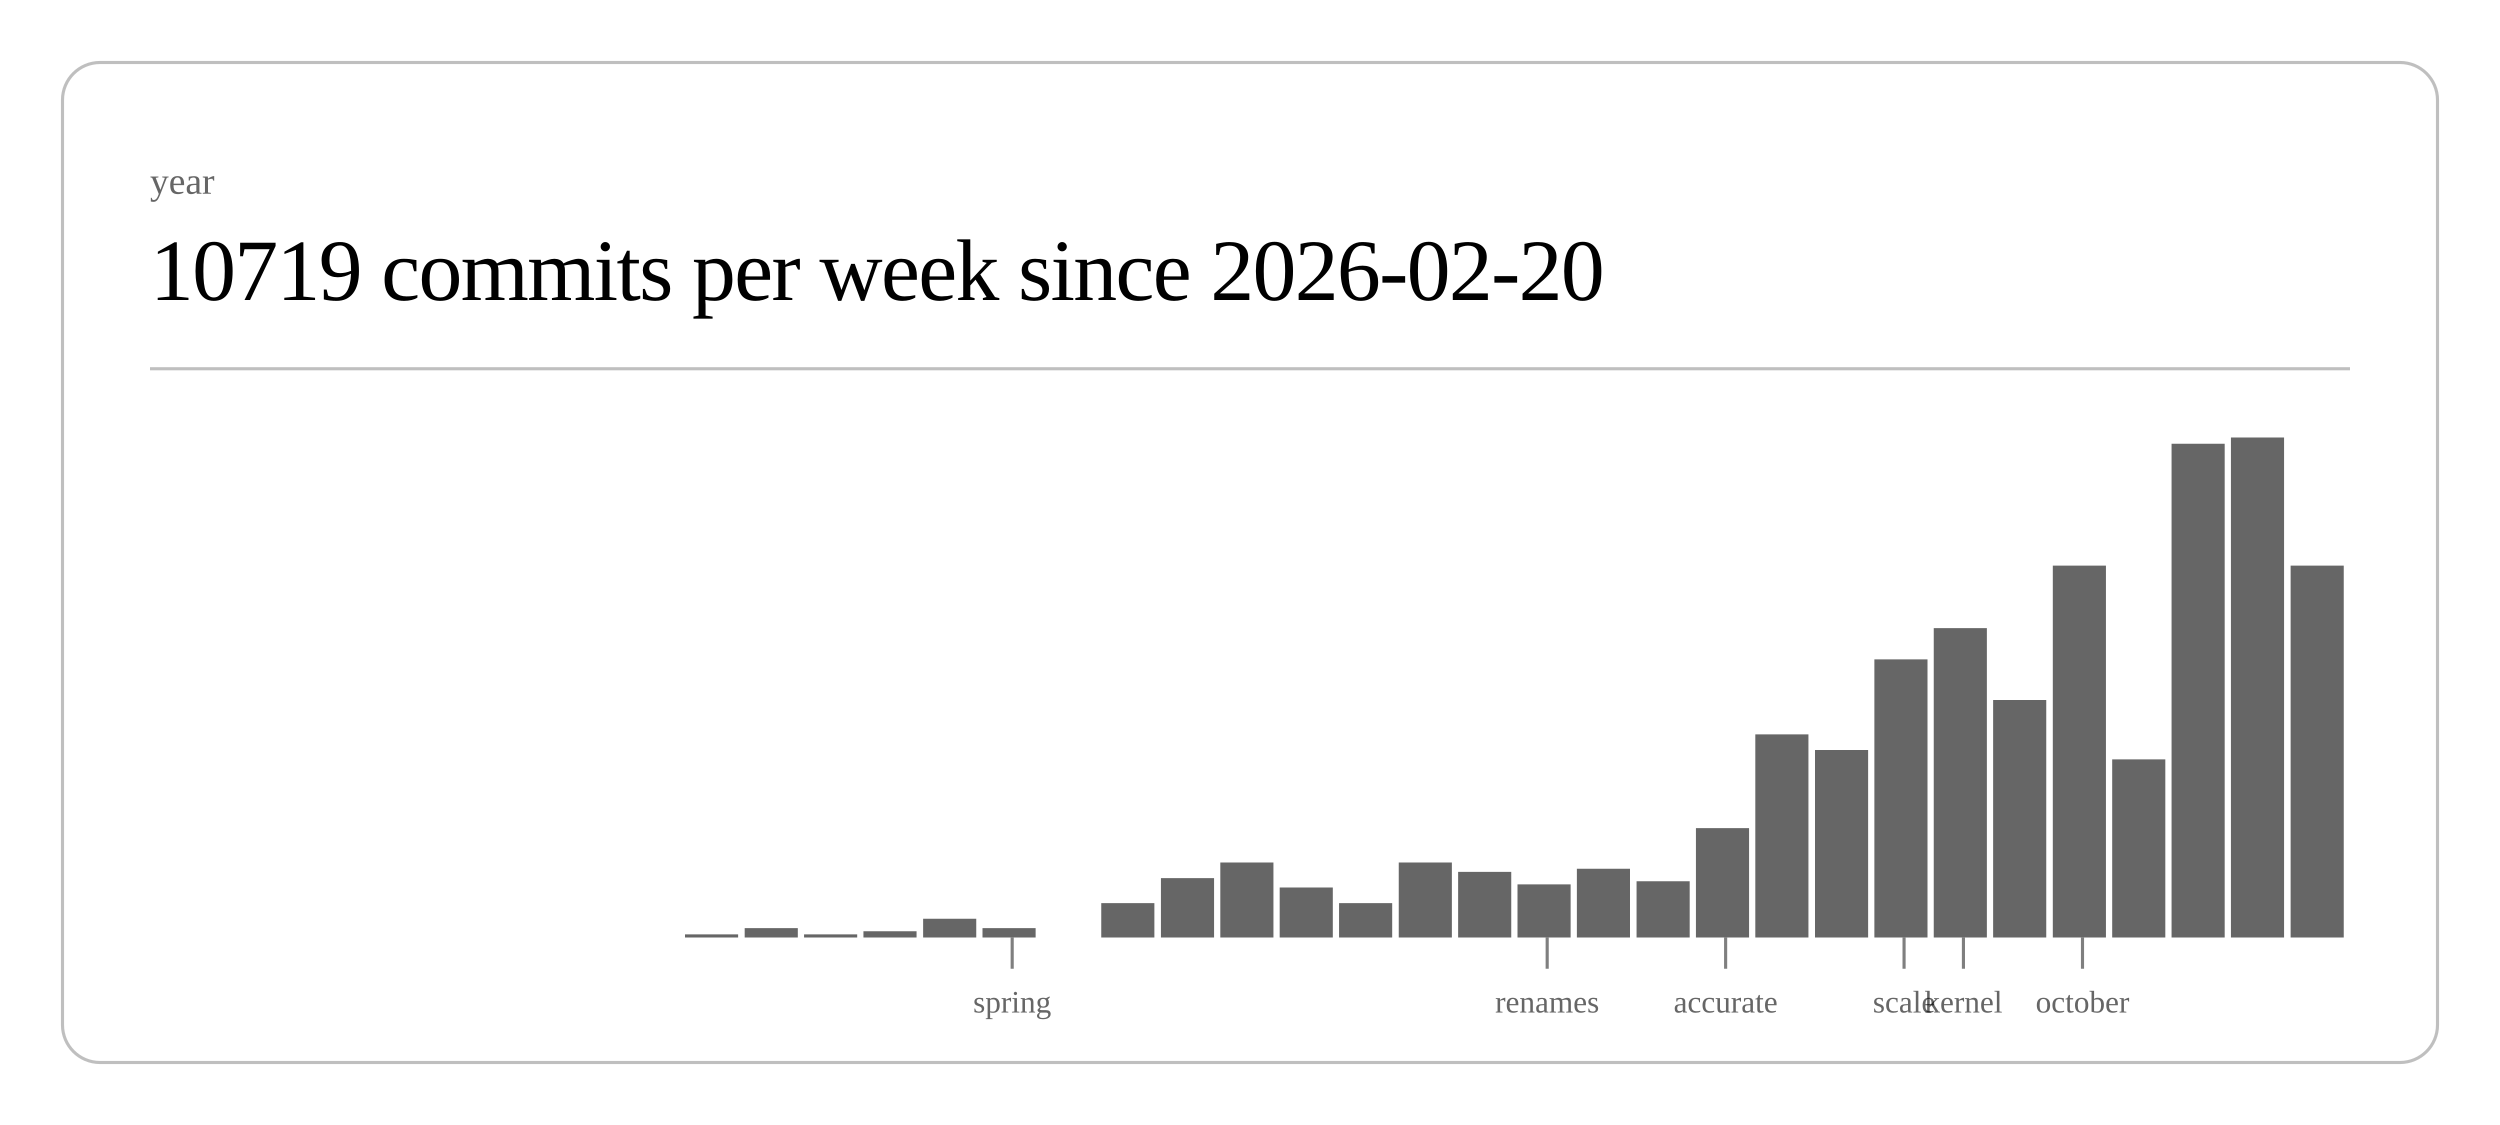
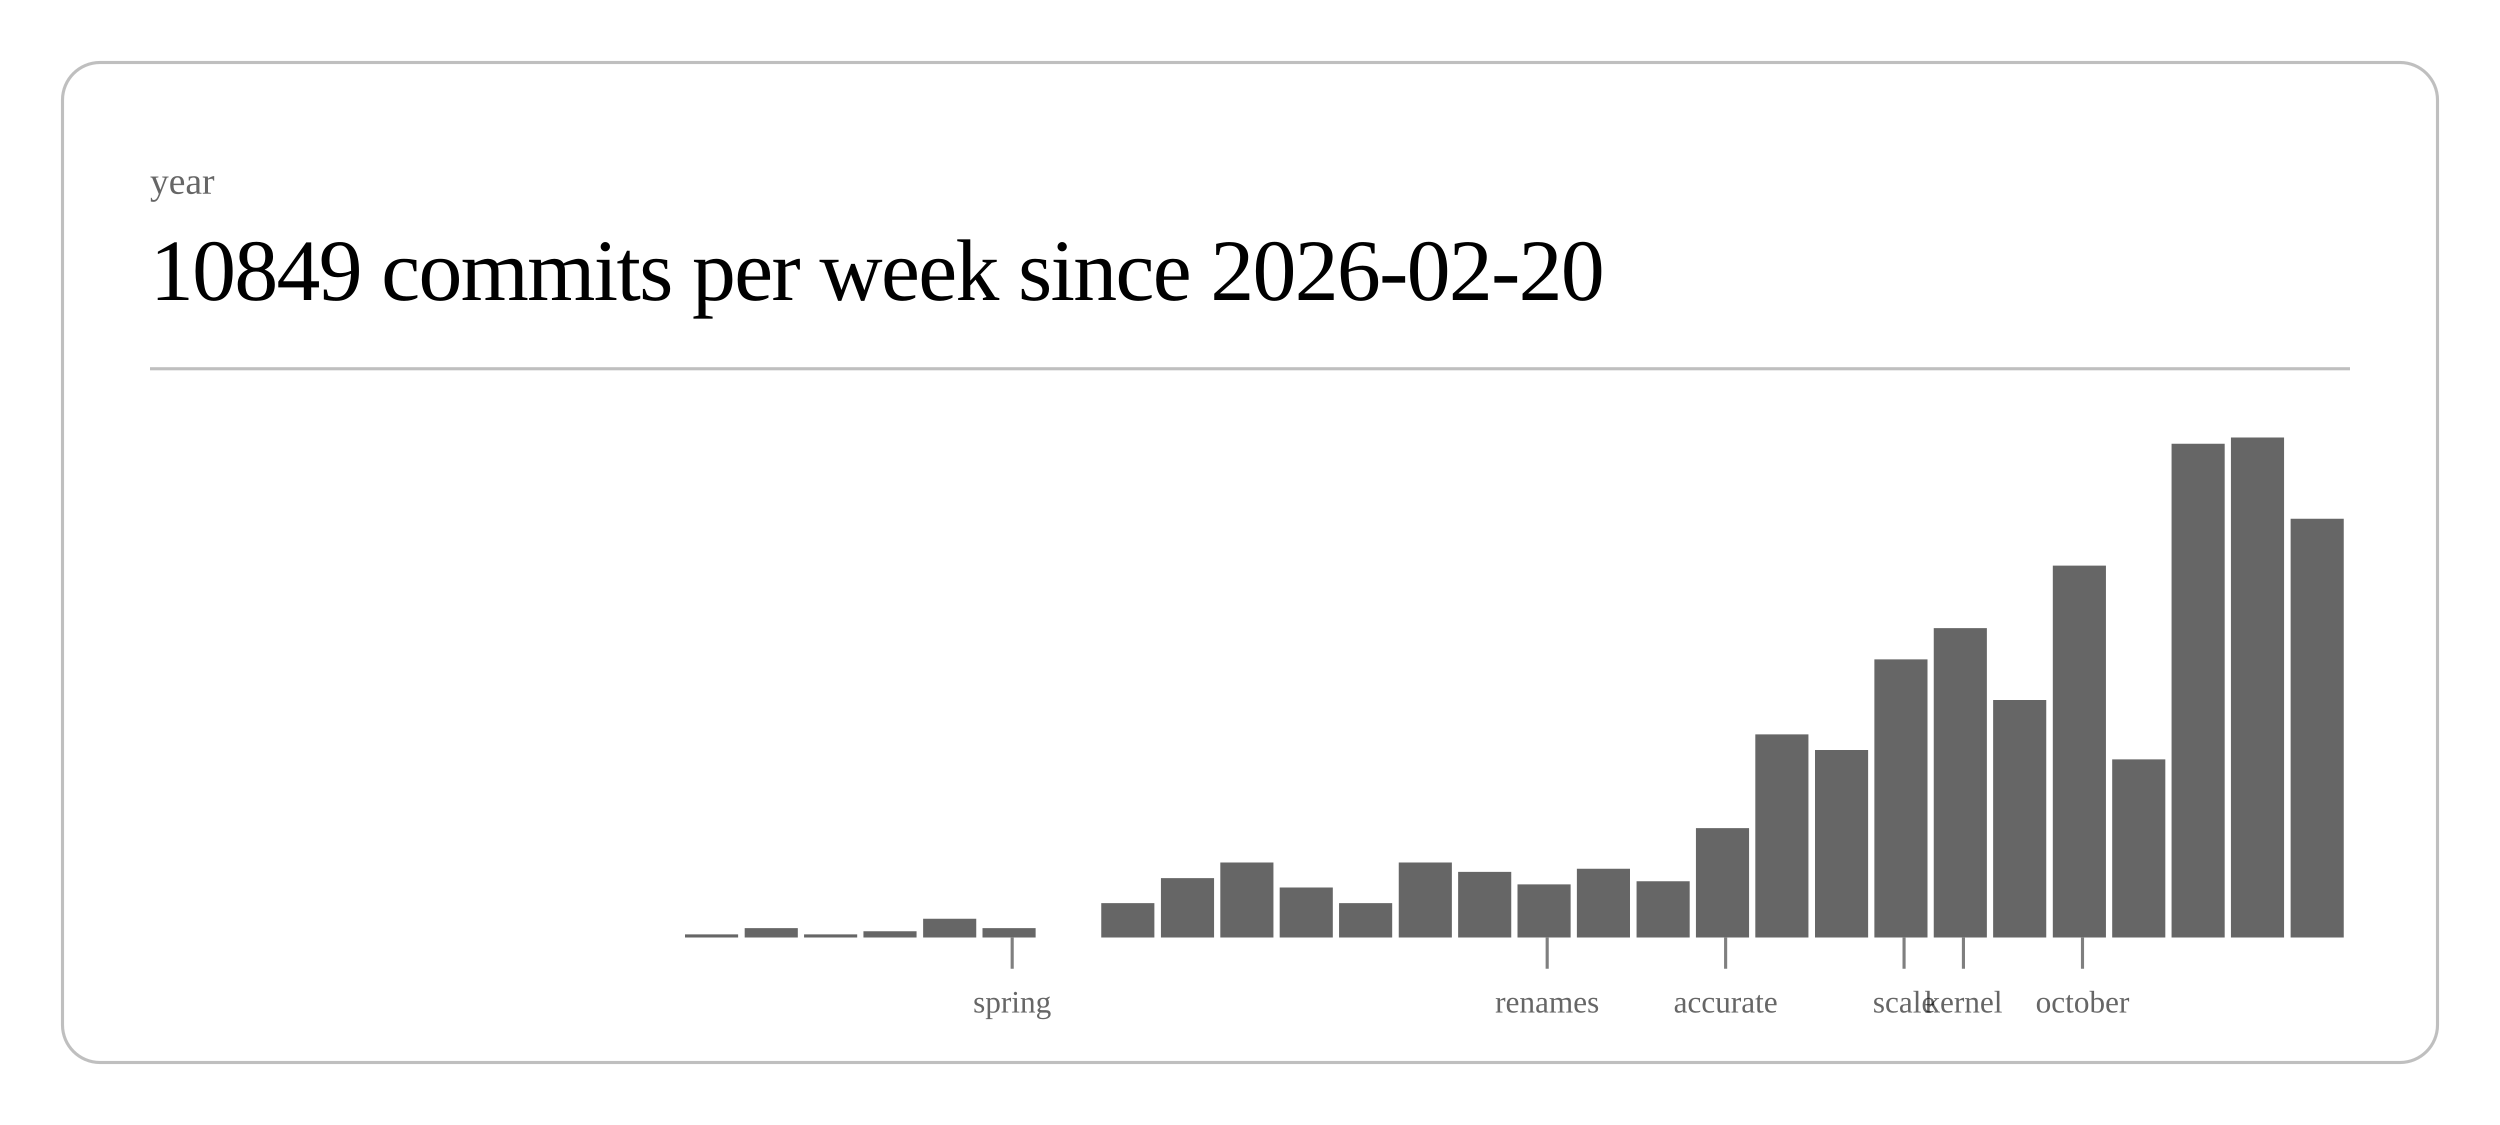
<svg xmlns="http://www.w3.org/2000/svg" class="post-header-svg" viewBox="0 0 800 360" width="800" height="360">
  <rect x="20" y="20" width="760" height="320" rx="12" ry="12" fill="none" stroke="currentColor" stroke-width="1" opacity="0.25" />
  <text fill="currentColor" x="48" y="62" font-size="12" opacity="0.6">year</text>
-   <text fill="currentColor" x="48" y="96" font-size="28" font-weight="300" letter-spacing="-0.5">10719 commits per week since 2026-02-20</text>
+   <text fill="currentColor" x="48" y="96" font-size="28" font-weight="300" letter-spacing="-0.5">10849 commits per week since 2026-02-20</text>
  <line stroke="currentColor" x1="48" y1="118" x2="752" y2="118" stroke-width="1" opacity="0.25" />
  <rect x="219.2" y="299" width="17.0" height="1" fill="currentColor" opacity="0.6" />
  <rect x="238.3" y="297" width="17.0" height="3" fill="currentColor" opacity="0.6" />
  <rect x="257.3" y="299" width="17.0" height="1" fill="currentColor" opacity="0.6" />
  <rect x="276.3" y="298" width="17.0" height="2" fill="currentColor" opacity="0.6" />
  <rect x="295.4" y="294" width="17.0" height="6" fill="currentColor" opacity="0.6" />
  <rect x="314.4" y="297" width="17.0" height="3" fill="currentColor" opacity="0.6" />
  <rect x="352.4" y="289" width="17.0" height="11" fill="currentColor" opacity="0.6" />
  <rect x="371.5" y="281" width="17.0" height="19" fill="currentColor" opacity="0.6" />
  <rect x="390.5" y="276" width="17.0" height="24" fill="currentColor" opacity="0.6" />
  <rect x="409.5" y="284" width="17.0" height="16" fill="currentColor" opacity="0.6" />
  <rect x="428.5" y="289" width="17.0" height="11" fill="currentColor" opacity="0.6" />
  <rect x="447.6" y="276" width="17.0" height="24" fill="currentColor" opacity="0.6" />
  <rect x="466.6" y="279" width="17.0" height="21" fill="currentColor" opacity="0.6" />
  <rect x="485.6" y="283" width="17.0" height="17" fill="currentColor" opacity="0.6" />
  <rect x="504.6" y="278" width="17.0" height="22" fill="currentColor" opacity="0.6" />
  <rect x="523.7" y="282" width="17.0" height="18" fill="currentColor" opacity="0.6" />
  <rect x="542.7" y="265" width="17.0" height="35" fill="currentColor" opacity="0.6" />
  <rect x="561.7" y="235" width="17.0" height="65" fill="currentColor" opacity="0.6" />
  <rect x="580.8" y="240" width="17.0" height="60" fill="currentColor" opacity="0.6" />
  <rect x="599.8" y="211" width="17.0" height="89" fill="currentColor" opacity="0.6" />
  <rect x="618.8" y="201" width="17.0" height="99" fill="currentColor" opacity="0.6" />
  <rect x="637.8" y="224" width="17.0" height="76" fill="currentColor" opacity="0.6" />
  <rect x="656.9" y="181" width="17.0" height="119" fill="currentColor" opacity="0.6" />
  <rect x="675.9" y="243" width="17.0" height="57" fill="currentColor" opacity="0.6" />
  <rect x="694.9" y="142" width="17.0" height="158" fill="currentColor" opacity="0.6" />
  <rect x="713.9" y="140" width="17.0" height="160" fill="currentColor" opacity="0.6" />
-   <rect x="733.0" y="181" width="17.0" height="119" fill="currentColor" opacity="0.6" />
+   <rect x="733.0" y="166" width="17.0" height="134" fill="currentColor" opacity="0.6" />
  <line stroke="currentColor" x1="323.9" y1="300" x2="323.9" y2="310" stroke-width="1" opacity="0.5" />
  <text fill="currentColor" x="323.9" y="324" font-size="10" opacity="0.6" text-anchor="middle">spring</text>
  <line stroke="currentColor" x1="495.1" y1="300" x2="495.1" y2="310" stroke-width="1" opacity="0.5" />
  <text fill="currentColor" x="495.1" y="324" font-size="10" opacity="0.6" text-anchor="middle">renames</text>
  <line stroke="currentColor" x1="552.2" y1="300" x2="552.2" y2="310" stroke-width="1" opacity="0.5" />
  <text fill="currentColor" x="552.2" y="324" font-size="10" opacity="0.6" text-anchor="middle">accurate</text>
  <line stroke="currentColor" x1="609.3" y1="300" x2="609.3" y2="310" stroke-width="1" opacity="0.5" />
  <text fill="currentColor" x="609.3" y="324" font-size="10" opacity="0.6" text-anchor="middle">scale</text>
  <line stroke="currentColor" x1="628.3" y1="300" x2="628.3" y2="310" stroke-width="1" opacity="0.5" />
  <text fill="currentColor" x="628.3" y="324" font-size="10" opacity="0.6" text-anchor="middle">kernel</text>
  <line stroke="currentColor" x1="666.4" y1="300" x2="666.4" y2="310" stroke-width="1" opacity="0.5" />
  <text fill="currentColor" x="666.4" y="324" font-size="10" opacity="0.6" text-anchor="middle">october</text>
</svg>
